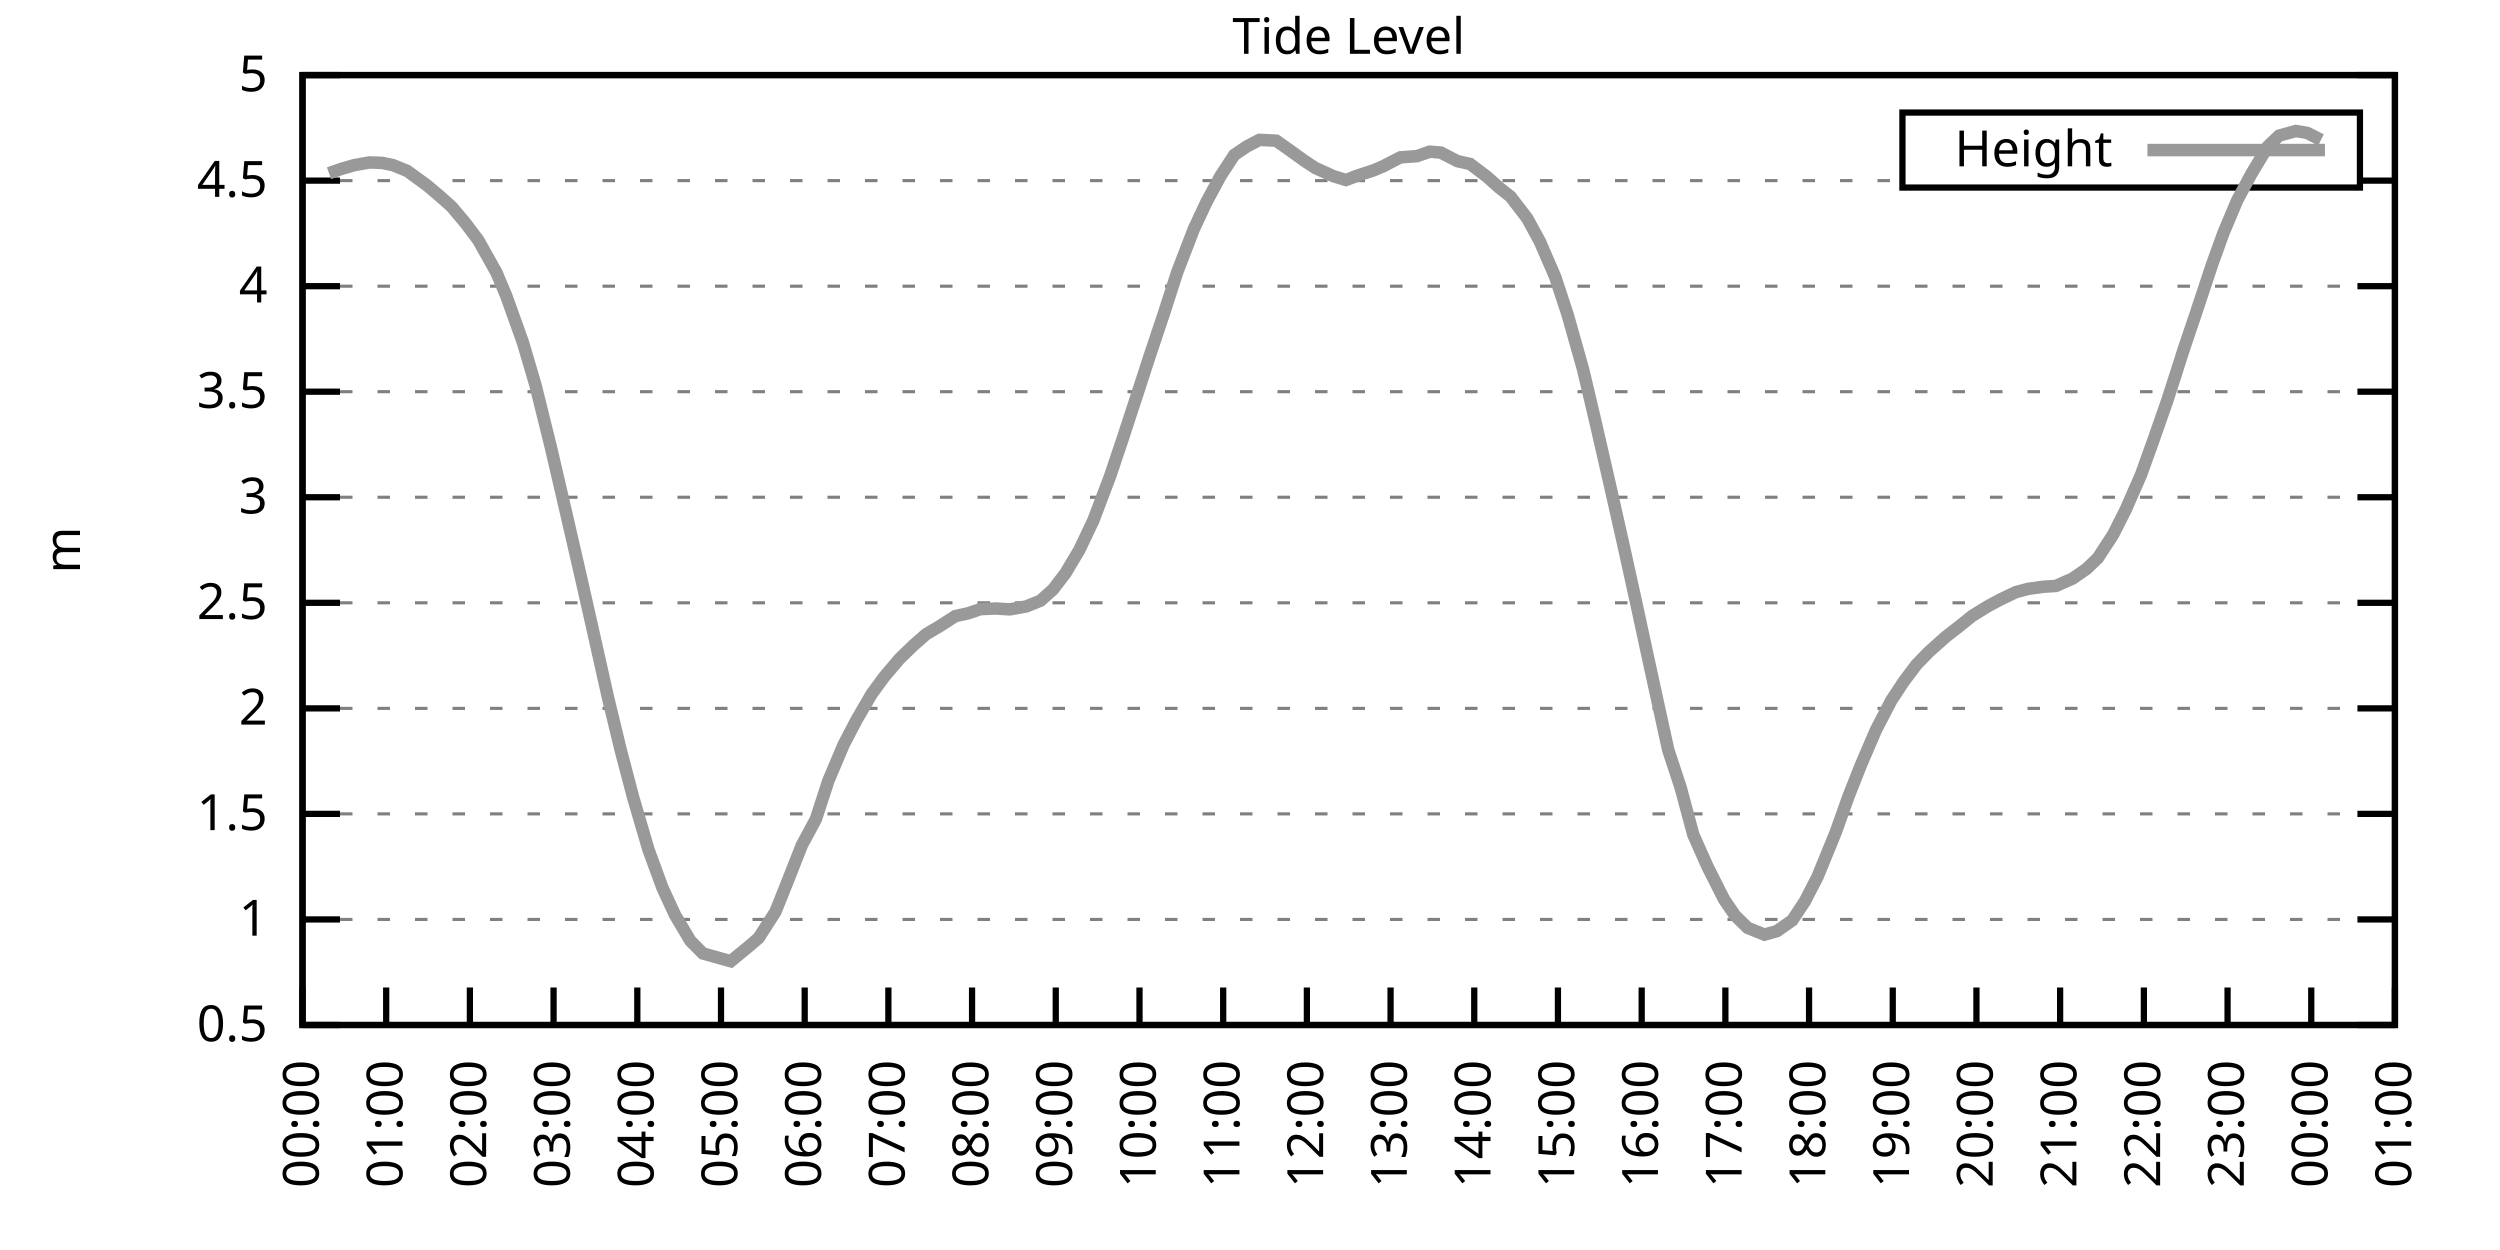
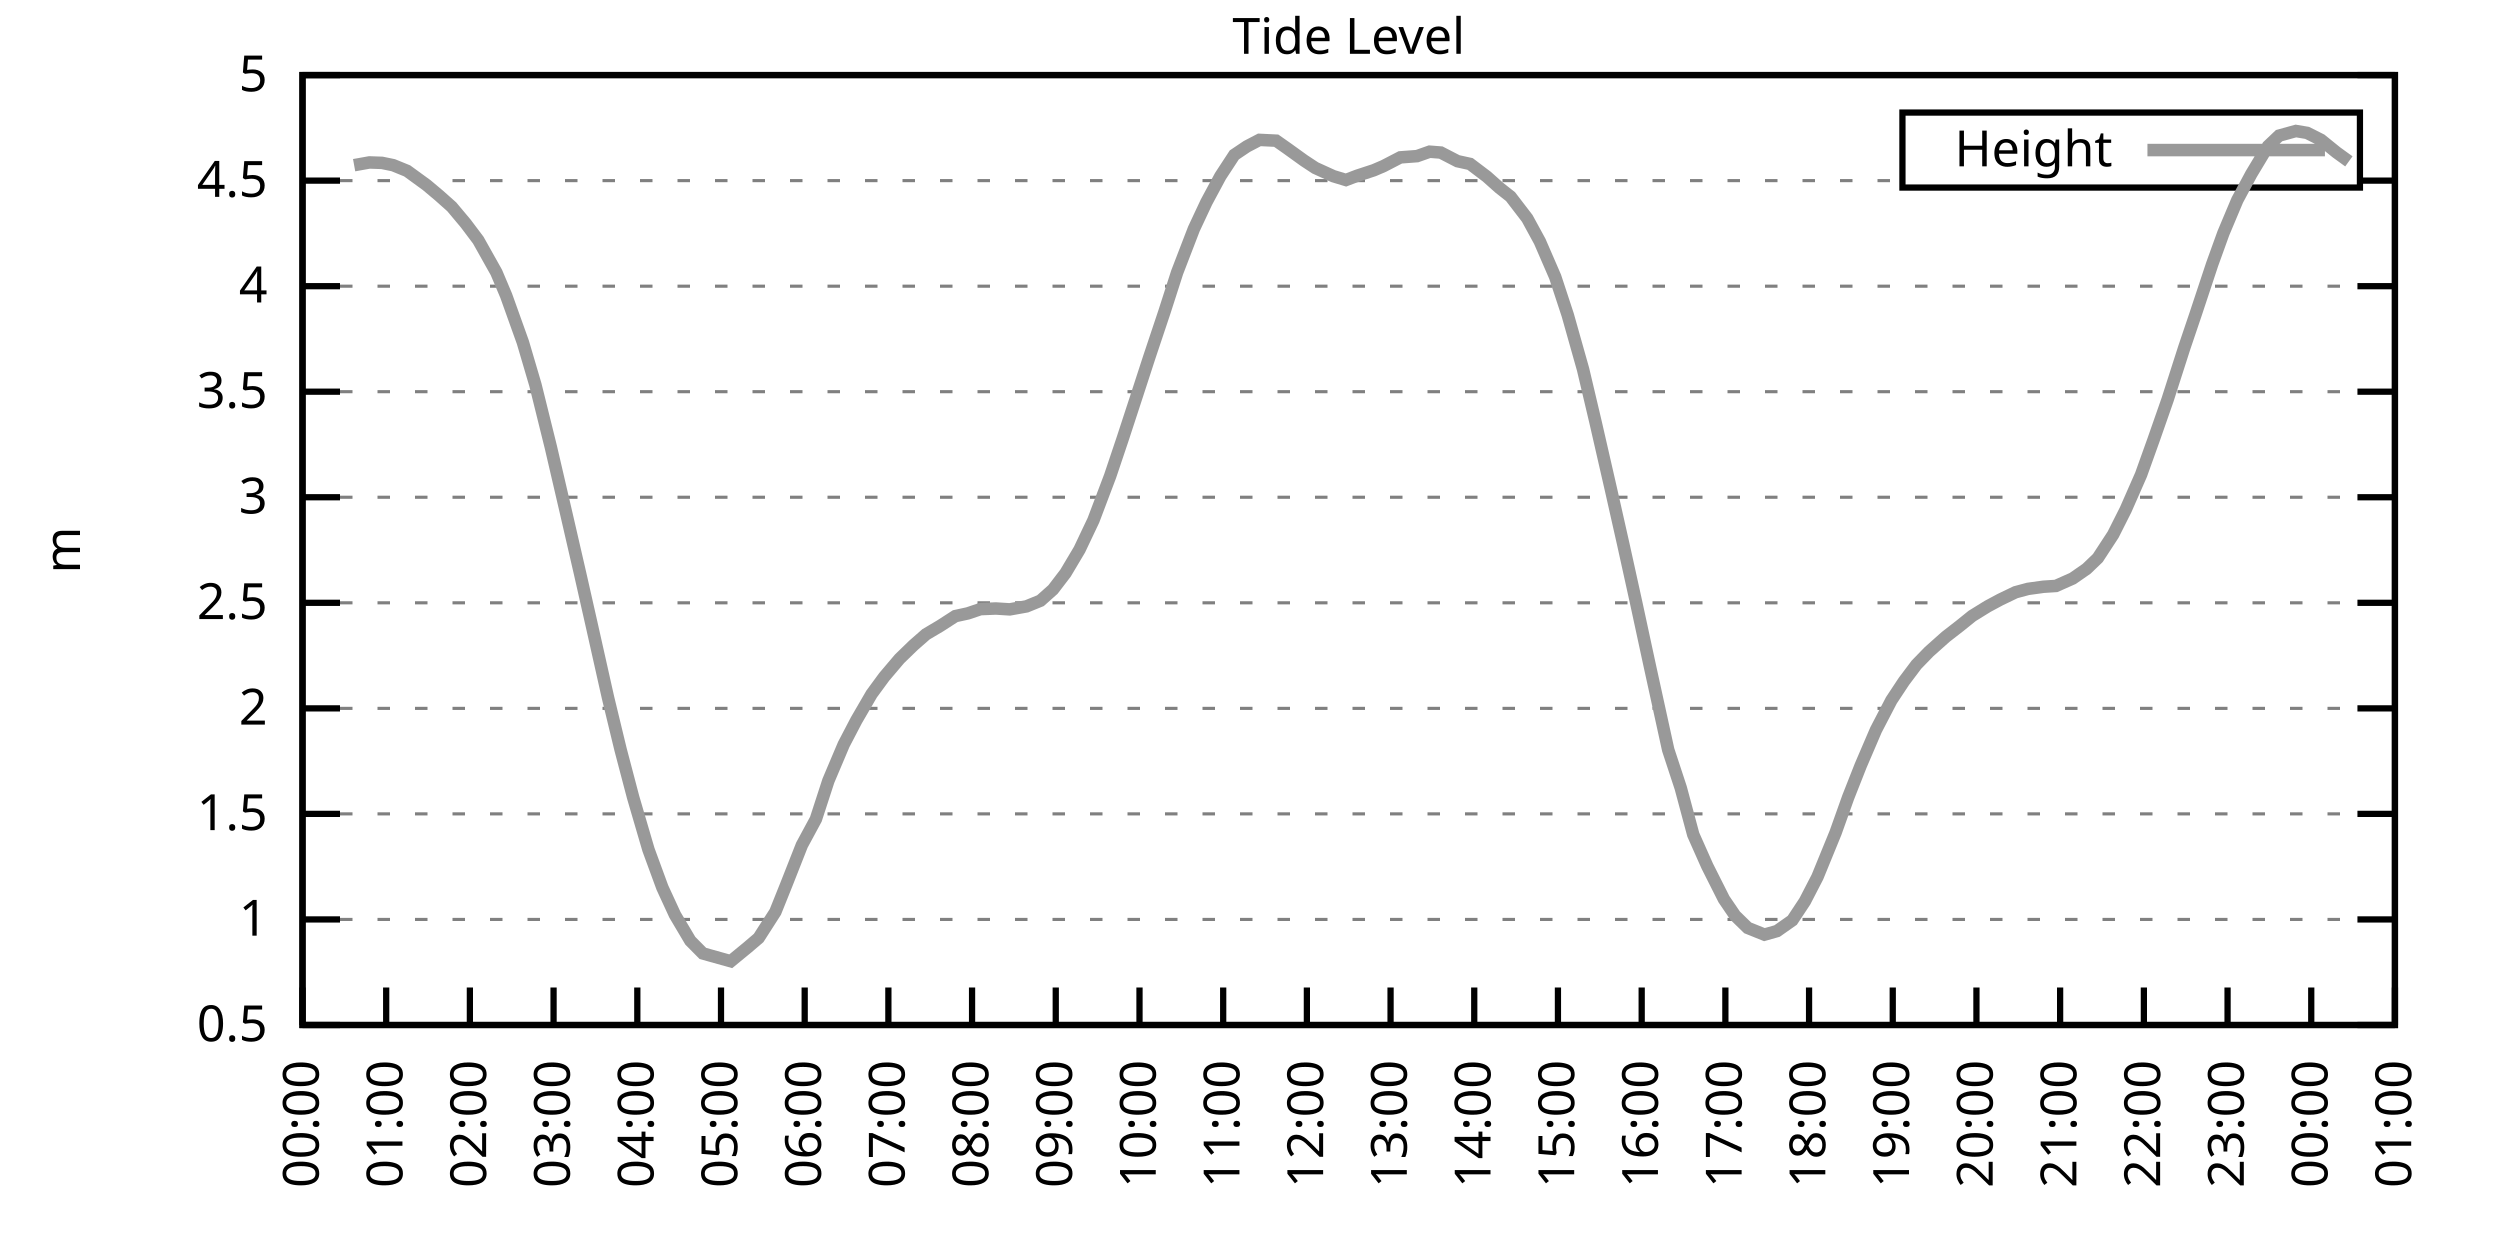
<svg xmlns="http://www.w3.org/2000/svg" xmlns:xlink="http://www.w3.org/1999/xlink" width="400" height="200" viewBox="0 0 400 200">
  <g id="gnuplot_canvas">
    <rect x="0" y="0" width="400" height="200" fill="none" />
    <defs>
      <circle id="gpDot" r="0.5" stroke-width="0.5" stroke="currentColor" />
      <path id="gpPt0" stroke-width="0.333" stroke="currentColor" d="M-1,0 h2 M0,-1 v2" />
      <path id="gpPt1" stroke-width="0.333" stroke="currentColor" d="M-1,-1 L1,1 M1,-1 L-1,1" />
      <path id="gpPt2" stroke-width="0.333" stroke="currentColor" d="M-1,0 L1,0 M0,-1 L0,1 M-1,-1 L1,1 M-1,1 L1,-1" />
      <rect id="gpPt3" stroke-width="0.333" stroke="currentColor" x="-1" y="-1" width="2" height="2" />
      <rect id="gpPt4" stroke-width="0.333" stroke="currentColor" fill="currentColor" x="-1" y="-1" width="2" height="2" />
      <circle id="gpPt5" stroke-width="0.333" stroke="currentColor" cx="0" cy="0" r="1" />
      <use xlink:href="#gpPt5" id="gpPt6" fill="currentColor" stroke="none" />
      <path id="gpPt7" stroke-width="0.333" stroke="currentColor" d="M0,-1.33 L-1.33,0.67 L1.33,0.67 z" />
      <use xlink:href="#gpPt7" id="gpPt8" fill="currentColor" stroke="none" />
      <use xlink:href="#gpPt7" id="gpPt9" stroke="currentColor" transform="rotate(180)" />
      <use xlink:href="#gpPt9" id="gpPt10" fill="currentColor" stroke="none" />
      <use xlink:href="#gpPt3" id="gpPt11" stroke="currentColor" transform="rotate(45)" />
      <use xlink:href="#gpPt11" id="gpPt12" fill="currentColor" stroke="none" />
      <path id="gpPt13" stroke-width="0.333" stroke="currentColor" d="M0,1.330 L1.265,0.411 L0.782,-1.067 L-0.782,-1.076 L-1.265,0.411 z" />
      <use xlink:href="#gpPt13" id="gpPt14" fill="currentColor" stroke="none" />
      <filter id="textbox" filterUnits="objectBoundingBox" x="0" y="0" height="1" width="1">
        <feFlood flood-color="white" flood-opacity="1" result="bgnd" />
        <feComposite in="SourceGraphic" in2="bgnd" operator="atop" />
      </filter>
      <filter id="greybox" filterUnits="objectBoundingBox" x="0" y="0" height="1" width="1">
        <feFlood flood-color="lightgrey" flood-opacity="1" result="grey" />
        <feComposite in="SourceGraphic" in2="grey" operator="atop" />
      </filter>
    </defs>
    <g fill="none" color="white" stroke="currentColor" stroke-width="1.00" stroke-linecap="butt" stroke-linejoin="miter">
</g>
    <g fill="none" color="black" stroke="currentColor" stroke-width="1.00" stroke-linecap="butt" stroke-linejoin="miter">
      <g stroke="none" shape-rendering="crispEdges">
        <polygon fill="rgb(255, 255, 255)" points="48.40,164.00 383.18,164.00 383.18,12.02 48.40,12.02 " />
      </g>
    </g>
    <g fill="none" color="black" stroke="currentColor" stroke-width="1.00" stroke-linecap="butt" stroke-linejoin="miter">
</g>
    <g fill="none" color="black" stroke="black" stroke-width="0.50" stroke-linecap="butt" stroke-linejoin="miter">
</g>
    <g fill="none" color="gray" stroke="currentColor" stroke-width="0.50" stroke-linecap="butt" stroke-linejoin="miter">
      <path stroke="gray" stroke-dasharray="2,4" class="gridline" d="M48.40,164.00 L383.19,164.00  " />
    </g>
    <g fill="none" color="gray" stroke="gray" stroke-width="1.00" stroke-linecap="butt" stroke-linejoin="miter">
</g>
    <g fill="none" color="black" stroke="currentColor" stroke-width="1.00" stroke-linecap="butt" stroke-linejoin="miter">
      <path stroke="black" d="M48.40,164.00 L54.40,164.00 M383.19,164.00 L377.19,164.00  " />
      <g transform="translate(42.80,166.60)" stroke="none" fill="black" font-family="Sans" font-size="8.00" text-anchor="end">
        <text>
          <tspan font-family="Sans"> 0.5</tspan>
        </text>
      </g>
    </g>
    <g fill="none" color="black" stroke="currentColor" stroke-width="1.00" stroke-linecap="butt" stroke-linejoin="miter">
</g>
    <g fill="none" color="black" stroke="black" stroke-width="0.50" stroke-linecap="butt" stroke-linejoin="miter">
</g>
    <g fill="none" color="gray" stroke="currentColor" stroke-width="0.50" stroke-linecap="butt" stroke-linejoin="miter">
      <path stroke="gray" stroke-dasharray="2,4" class="gridline" d="M48.40,147.11 L383.19,147.11  " />
    </g>
    <g fill="none" color="gray" stroke="gray" stroke-width="1.00" stroke-linecap="butt" stroke-linejoin="miter">
</g>
    <g fill="none" color="black" stroke="currentColor" stroke-width="1.00" stroke-linecap="butt" stroke-linejoin="miter">
      <path stroke="black" d="M48.40,147.11 L54.40,147.11 M383.19,147.11 L377.19,147.11  " />
      <g transform="translate(42.80,149.71)" stroke="none" fill="black" font-family="Sans" font-size="8.00" text-anchor="end">
        <text>
          <tspan font-family="Sans"> 1</tspan>
        </text>
      </g>
    </g>
    <g fill="none" color="black" stroke="currentColor" stroke-width="1.00" stroke-linecap="butt" stroke-linejoin="miter">
</g>
    <g fill="none" color="black" stroke="black" stroke-width="0.50" stroke-linecap="butt" stroke-linejoin="miter">
</g>
    <g fill="none" color="gray" stroke="currentColor" stroke-width="0.50" stroke-linecap="butt" stroke-linejoin="miter">
      <path stroke="gray" stroke-dasharray="2,4" class="gridline" d="M48.40,130.22 L383.19,130.22  " />
    </g>
    <g fill="none" color="gray" stroke="gray" stroke-width="1.00" stroke-linecap="butt" stroke-linejoin="miter">
</g>
    <g fill="none" color="black" stroke="currentColor" stroke-width="1.00" stroke-linecap="butt" stroke-linejoin="miter">
      <path stroke="black" d="M48.40,130.22 L54.40,130.22 M383.19,130.22 L377.19,130.22  " />
      <g transform="translate(42.80,132.82)" stroke="none" fill="black" font-family="Sans" font-size="8.00" text-anchor="end">
        <text>
          <tspan font-family="Sans"> 1.5</tspan>
        </text>
      </g>
    </g>
    <g fill="none" color="black" stroke="currentColor" stroke-width="1.00" stroke-linecap="butt" stroke-linejoin="miter">
</g>
    <g fill="none" color="black" stroke="black" stroke-width="0.50" stroke-linecap="butt" stroke-linejoin="miter">
</g>
    <g fill="none" color="gray" stroke="currentColor" stroke-width="0.50" stroke-linecap="butt" stroke-linejoin="miter">
      <path stroke="gray" stroke-dasharray="2,4" class="gridline" d="M48.40,113.34 L383.19,113.34  " />
    </g>
    <g fill="none" color="gray" stroke="gray" stroke-width="1.00" stroke-linecap="butt" stroke-linejoin="miter">
</g>
    <g fill="none" color="black" stroke="currentColor" stroke-width="1.00" stroke-linecap="butt" stroke-linejoin="miter">
      <path stroke="black" d="M48.40,113.34 L54.40,113.34 M383.19,113.34 L377.19,113.34  " />
      <g transform="translate(42.80,115.94)" stroke="none" fill="black" font-family="Sans" font-size="8.00" text-anchor="end">
        <text>
          <tspan font-family="Sans"> 2</tspan>
        </text>
      </g>
    </g>
    <g fill="none" color="black" stroke="currentColor" stroke-width="1.00" stroke-linecap="butt" stroke-linejoin="miter">
</g>
    <g fill="none" color="black" stroke="black" stroke-width="0.50" stroke-linecap="butt" stroke-linejoin="miter">
</g>
    <g fill="none" color="gray" stroke="currentColor" stroke-width="0.50" stroke-linecap="butt" stroke-linejoin="miter">
      <path stroke="gray" stroke-dasharray="2,4" class="gridline" d="M48.40,96.45 L383.19,96.45  " />
    </g>
    <g fill="none" color="gray" stroke="gray" stroke-width="1.00" stroke-linecap="butt" stroke-linejoin="miter">
</g>
    <g fill="none" color="black" stroke="currentColor" stroke-width="1.00" stroke-linecap="butt" stroke-linejoin="miter">
      <path stroke="black" d="M48.40,96.45 L54.40,96.45 M383.19,96.45 L377.19,96.45  " />
      <g transform="translate(42.80,99.05)" stroke="none" fill="black" font-family="Sans" font-size="8.00" text-anchor="end">
        <text>
          <tspan font-family="Sans"> 2.5</tspan>
        </text>
      </g>
    </g>
    <g fill="none" color="black" stroke="currentColor" stroke-width="1.00" stroke-linecap="butt" stroke-linejoin="miter">
</g>
    <g fill="none" color="black" stroke="black" stroke-width="0.50" stroke-linecap="butt" stroke-linejoin="miter">
</g>
    <g fill="none" color="gray" stroke="currentColor" stroke-width="0.50" stroke-linecap="butt" stroke-linejoin="miter">
      <path stroke="gray" stroke-dasharray="2,4" class="gridline" d="M48.40,79.56 L383.19,79.56  " />
    </g>
    <g fill="none" color="gray" stroke="gray" stroke-width="1.00" stroke-linecap="butt" stroke-linejoin="miter">
</g>
    <g fill="none" color="black" stroke="currentColor" stroke-width="1.00" stroke-linecap="butt" stroke-linejoin="miter">
      <path stroke="black" d="M48.40,79.56 L54.40,79.56 M383.19,79.56 L377.19,79.56  " />
      <g transform="translate(42.80,82.16)" stroke="none" fill="black" font-family="Sans" font-size="8.00" text-anchor="end">
        <text>
          <tspan font-family="Sans"> 3</tspan>
        </text>
      </g>
    </g>
    <g fill="none" color="black" stroke="currentColor" stroke-width="1.00" stroke-linecap="butt" stroke-linejoin="miter">
</g>
    <g fill="none" color="black" stroke="black" stroke-width="0.50" stroke-linecap="butt" stroke-linejoin="miter">
</g>
    <g fill="none" color="gray" stroke="currentColor" stroke-width="0.50" stroke-linecap="butt" stroke-linejoin="miter">
      <path stroke="gray" stroke-dasharray="2,4" class="gridline" d="M48.40,62.67 L383.19,62.67  " />
    </g>
    <g fill="none" color="gray" stroke="gray" stroke-width="1.00" stroke-linecap="butt" stroke-linejoin="miter">
</g>
    <g fill="none" color="black" stroke="currentColor" stroke-width="1.00" stroke-linecap="butt" stroke-linejoin="miter">
      <path stroke="black" d="M48.40,62.67 L54.40,62.67 M383.19,62.67 L377.19,62.67  " />
      <g transform="translate(42.80,65.27)" stroke="none" fill="black" font-family="Sans" font-size="8.00" text-anchor="end">
        <text>
          <tspan font-family="Sans"> 3.5</tspan>
        </text>
      </g>
    </g>
    <g fill="none" color="black" stroke="currentColor" stroke-width="1.00" stroke-linecap="butt" stroke-linejoin="miter">
</g>
    <g fill="none" color="black" stroke="black" stroke-width="0.50" stroke-linecap="butt" stroke-linejoin="miter">
</g>
    <g fill="none" color="gray" stroke="currentColor" stroke-width="0.50" stroke-linecap="butt" stroke-linejoin="miter">
      <path stroke="gray" stroke-dasharray="2,4" class="gridline" d="M48.40,45.79 L383.19,45.79  " />
    </g>
    <g fill="none" color="gray" stroke="gray" stroke-width="1.00" stroke-linecap="butt" stroke-linejoin="miter">
</g>
    <g fill="none" color="black" stroke="currentColor" stroke-width="1.00" stroke-linecap="butt" stroke-linejoin="miter">
      <path stroke="black" d="M48.40,45.79 L54.40,45.79 M383.19,45.79 L377.19,45.79  " />
      <g transform="translate(42.80,48.39)" stroke="none" fill="black" font-family="Sans" font-size="8.00" text-anchor="end">
        <text>
          <tspan font-family="Sans"> 4</tspan>
        </text>
      </g>
    </g>
    <g fill="none" color="black" stroke="currentColor" stroke-width="1.00" stroke-linecap="butt" stroke-linejoin="miter">
</g>
    <g fill="none" color="black" stroke="black" stroke-width="0.50" stroke-linecap="butt" stroke-linejoin="miter">
</g>
    <g fill="none" color="gray" stroke="currentColor" stroke-width="0.50" stroke-linecap="butt" stroke-linejoin="miter">
      <path stroke="gray" stroke-dasharray="2,4" class="gridline" d="M48.40,28.90 L304.39,28.90 M377.59,28.90 L383.19,28.90  " />
    </g>
    <g fill="none" color="gray" stroke="gray" stroke-width="1.00" stroke-linecap="butt" stroke-linejoin="miter">
</g>
    <g fill="none" color="black" stroke="currentColor" stroke-width="1.00" stroke-linecap="butt" stroke-linejoin="miter">
      <path stroke="black" d="M48.40,28.90 L54.40,28.90 M383.19,28.90 L377.19,28.90  " />
      <g transform="translate(42.80,31.50)" stroke="none" fill="black" font-family="Sans" font-size="8.00" text-anchor="end">
        <text>
          <tspan font-family="Sans"> 4.5</tspan>
        </text>
      </g>
    </g>
    <g fill="none" color="black" stroke="currentColor" stroke-width="1.00" stroke-linecap="butt" stroke-linejoin="miter">
</g>
    <g fill="none" color="black" stroke="black" stroke-width="0.50" stroke-linecap="butt" stroke-linejoin="miter">
</g>
    <g fill="none" color="gray" stroke="currentColor" stroke-width="0.50" stroke-linecap="butt" stroke-linejoin="miter">
      <path stroke="gray" stroke-dasharray="2,4" class="gridline" d="M48.40,12.01 L383.19,12.01  " />
    </g>
    <g fill="none" color="gray" stroke="gray" stroke-width="1.00" stroke-linecap="butt" stroke-linejoin="miter">
</g>
    <g fill="none" color="black" stroke="currentColor" stroke-width="1.00" stroke-linecap="butt" stroke-linejoin="miter">
      <path stroke="black" d="M48.40,12.01 L54.40,12.01 M383.19,12.01 L377.19,12.01  " />
      <g transform="translate(42.80,14.61)" stroke="none" fill="black" font-family="Sans" font-size="8.00" text-anchor="end">
        <text>
          <tspan font-family="Sans"> 5</tspan>
        </text>
      </g>
    </g>
    <g fill="none" color="black" stroke="currentColor" stroke-width="1.00" stroke-linecap="butt" stroke-linejoin="miter">
      <path stroke="black" d="M48.40,164.00 L48.40,158.00  " />
      <g transform="translate(51.00,169.60) rotate(270.00)" stroke="none" fill="black" font-family="Sans" font-size="8.00" text-anchor="end">
        <text>
          <tspan font-family="Sans">00:00</tspan>
        </text>
      </g>
    </g>
    <g fill="none" color="black" stroke="currentColor" stroke-width="1.00" stroke-linecap="butt" stroke-linejoin="miter">
      <path stroke="black" d="M61.79,164.00 L61.79,158.00  " />
      <g transform="translate(64.39,169.60) rotate(270.00)" stroke="none" fill="black" font-family="Sans" font-size="8.00" text-anchor="end">
        <text>
          <tspan font-family="Sans">01:00</tspan>
        </text>
      </g>
    </g>
    <g fill="none" color="black" stroke="currentColor" stroke-width="1.00" stroke-linecap="butt" stroke-linejoin="miter">
      <path stroke="black" d="M75.18,164.00 L75.18,158.00  " />
      <g transform="translate(77.78,169.60) rotate(270.00)" stroke="none" fill="black" font-family="Sans" font-size="8.00" text-anchor="end">
        <text>
          <tspan font-family="Sans">02:00</tspan>
        </text>
      </g>
    </g>
    <g fill="none" color="black" stroke="currentColor" stroke-width="1.00" stroke-linecap="butt" stroke-linejoin="miter">
      <path stroke="black" d="M88.57,164.00 L88.57,158.00  " />
      <g transform="translate(91.17,169.60) rotate(270.00)" stroke="none" fill="black" font-family="Sans" font-size="8.00" text-anchor="end">
        <text>
          <tspan font-family="Sans">03:00</tspan>
        </text>
      </g>
    </g>
    <g fill="none" color="black" stroke="currentColor" stroke-width="1.00" stroke-linecap="butt" stroke-linejoin="miter">
      <path stroke="black" d="M101.97,164.00 L101.97,158.00  " />
      <g transform="translate(104.57,169.60) rotate(270.00)" stroke="none" fill="black" font-family="Sans" font-size="8.00" text-anchor="end">
        <text>
          <tspan font-family="Sans">04:00</tspan>
        </text>
      </g>
    </g>
    <g fill="none" color="black" stroke="currentColor" stroke-width="1.00" stroke-linecap="butt" stroke-linejoin="miter">
      <path stroke="black" d="M115.36,164.00 L115.36,158.00  " />
      <g transform="translate(117.96,169.60) rotate(270.00)" stroke="none" fill="black" font-family="Sans" font-size="8.00" text-anchor="end">
        <text>
          <tspan font-family="Sans">05:00</tspan>
        </text>
      </g>
    </g>
    <g fill="none" color="black" stroke="currentColor" stroke-width="1.00" stroke-linecap="butt" stroke-linejoin="miter">
      <path stroke="black" d="M128.75,164.00 L128.75,158.00  " />
      <g transform="translate(131.35,169.60) rotate(270.00)" stroke="none" fill="black" font-family="Sans" font-size="8.00" text-anchor="end">
        <text>
          <tspan font-family="Sans">06:00</tspan>
        </text>
      </g>
    </g>
    <g fill="none" color="black" stroke="currentColor" stroke-width="1.00" stroke-linecap="butt" stroke-linejoin="miter">
      <path stroke="black" d="M142.14,164.00 L142.14,158.00  " />
      <g transform="translate(144.74,169.60) rotate(270.00)" stroke="none" fill="black" font-family="Sans" font-size="8.00" text-anchor="end">
        <text>
          <tspan font-family="Sans">07:00</tspan>
        </text>
      </g>
    </g>
    <g fill="none" color="black" stroke="currentColor" stroke-width="1.00" stroke-linecap="butt" stroke-linejoin="miter">
      <path stroke="black" d="M155.53,164.00 L155.53,158.00  " />
      <g transform="translate(158.13,169.60) rotate(270.00)" stroke="none" fill="black" font-family="Sans" font-size="8.00" text-anchor="end">
        <text>
          <tspan font-family="Sans">08:00</tspan>
        </text>
      </g>
    </g>
    <g fill="none" color="black" stroke="currentColor" stroke-width="1.00" stroke-linecap="butt" stroke-linejoin="miter">
      <path stroke="black" d="M168.92,164.00 L168.92,158.00  " />
      <g transform="translate(171.52,169.60) rotate(270.00)" stroke="none" fill="black" font-family="Sans" font-size="8.00" text-anchor="end">
        <text>
          <tspan font-family="Sans">09:00</tspan>
        </text>
      </g>
    </g>
    <g fill="none" color="black" stroke="currentColor" stroke-width="1.00" stroke-linecap="butt" stroke-linejoin="miter">
      <path stroke="black" d="M182.32,164.00 L182.32,158.00  " />
      <g transform="translate(184.92,169.60) rotate(270.00)" stroke="none" fill="black" font-family="Sans" font-size="8.00" text-anchor="end">
        <text>
          <tspan font-family="Sans">10:00</tspan>
        </text>
      </g>
    </g>
    <g fill="none" color="black" stroke="currentColor" stroke-width="1.00" stroke-linecap="butt" stroke-linejoin="miter">
      <path stroke="black" d="M195.71,164.00 L195.71,158.00  " />
      <g transform="translate(198.31,169.60) rotate(270.00)" stroke="none" fill="black" font-family="Sans" font-size="8.00" text-anchor="end">
        <text>
          <tspan font-family="Sans">11:00</tspan>
        </text>
      </g>
    </g>
    <g fill="none" color="black" stroke="currentColor" stroke-width="1.00" stroke-linecap="butt" stroke-linejoin="miter">
      <path stroke="black" d="M209.10,164.00 L209.10,158.00  " />
      <g transform="translate(211.70,169.60) rotate(270.00)" stroke="none" fill="black" font-family="Sans" font-size="8.00" text-anchor="end">
        <text>
          <tspan font-family="Sans">12:00</tspan>
        </text>
      </g>
    </g>
    <g fill="none" color="black" stroke="currentColor" stroke-width="1.00" stroke-linecap="butt" stroke-linejoin="miter">
      <path stroke="black" d="M222.49,164.00 L222.49,158.00  " />
      <g transform="translate(225.09,169.60) rotate(270.00)" stroke="none" fill="black" font-family="Sans" font-size="8.00" text-anchor="end">
        <text>
          <tspan font-family="Sans">13:00</tspan>
        </text>
      </g>
    </g>
    <g fill="none" color="black" stroke="currentColor" stroke-width="1.00" stroke-linecap="butt" stroke-linejoin="miter">
      <path stroke="black" d="M235.88,164.00 L235.88,158.00  " />
      <g transform="translate(238.48,169.60) rotate(270.00)" stroke="none" fill="black" font-family="Sans" font-size="8.00" text-anchor="end">
        <text>
          <tspan font-family="Sans">14:00</tspan>
        </text>
      </g>
    </g>
    <g fill="none" color="black" stroke="currentColor" stroke-width="1.00" stroke-linecap="butt" stroke-linejoin="miter">
      <path stroke="black" d="M249.27,164.00 L249.27,158.00  " />
      <g transform="translate(251.87,169.60) rotate(270.00)" stroke="none" fill="black" font-family="Sans" font-size="8.00" text-anchor="end">
        <text>
          <tspan font-family="Sans">15:00</tspan>
        </text>
      </g>
    </g>
    <g fill="none" color="black" stroke="currentColor" stroke-width="1.00" stroke-linecap="butt" stroke-linejoin="miter">
      <path stroke="black" d="M262.67,164.00 L262.67,158.00  " />
      <g transform="translate(265.27,169.60) rotate(270.00)" stroke="none" fill="black" font-family="Sans" font-size="8.00" text-anchor="end">
        <text>
          <tspan font-family="Sans">16:00</tspan>
        </text>
      </g>
    </g>
    <g fill="none" color="black" stroke="currentColor" stroke-width="1.00" stroke-linecap="butt" stroke-linejoin="miter">
      <path stroke="black" d="M276.06,164.00 L276.06,158.00  " />
      <g transform="translate(278.66,169.60) rotate(270.00)" stroke="none" fill="black" font-family="Sans" font-size="8.00" text-anchor="end">
        <text>
          <tspan font-family="Sans">17:00</tspan>
        </text>
      </g>
    </g>
    <g fill="none" color="black" stroke="currentColor" stroke-width="1.00" stroke-linecap="butt" stroke-linejoin="miter">
      <path stroke="black" d="M289.45,164.00 L289.45,158.00  " />
      <g transform="translate(292.05,169.60) rotate(270.00)" stroke="none" fill="black" font-family="Sans" font-size="8.00" text-anchor="end">
        <text>
          <tspan font-family="Sans">18:00</tspan>
        </text>
      </g>
    </g>
    <g fill="none" color="black" stroke="currentColor" stroke-width="1.00" stroke-linecap="butt" stroke-linejoin="miter">
      <path stroke="black" d="M302.84,164.00 L302.84,158.00  " />
      <g transform="translate(305.44,169.60) rotate(270.00)" stroke="none" fill="black" font-family="Sans" font-size="8.00" text-anchor="end">
        <text>
          <tspan font-family="Sans">19:00</tspan>
        </text>
      </g>
    </g>
    <g fill="none" color="black" stroke="currentColor" stroke-width="1.00" stroke-linecap="butt" stroke-linejoin="miter">
      <path stroke="black" d="M316.23,164.00 L316.23,158.00  " />
      <g transform="translate(318.83,169.60) rotate(270.00)" stroke="none" fill="black" font-family="Sans" font-size="8.00" text-anchor="end">
        <text>
          <tspan font-family="Sans">20:00</tspan>
        </text>
      </g>
    </g>
    <g fill="none" color="black" stroke="currentColor" stroke-width="1.00" stroke-linecap="butt" stroke-linejoin="miter">
      <path stroke="black" d="M329.62,164.00 L329.62,158.00  " />
      <g transform="translate(332.22,169.60) rotate(270.00)" stroke="none" fill="black" font-family="Sans" font-size="8.00" text-anchor="end">
        <text>
          <tspan font-family="Sans">21:00</tspan>
        </text>
      </g>
    </g>
    <g fill="none" color="black" stroke="currentColor" stroke-width="1.00" stroke-linecap="butt" stroke-linejoin="miter">
      <path stroke="black" d="M343.02,164.00 L343.02,158.00  " />
      <g transform="translate(345.62,169.60) rotate(270.00)" stroke="none" fill="black" font-family="Sans" font-size="8.00" text-anchor="end">
        <text>
          <tspan font-family="Sans">22:00</tspan>
        </text>
      </g>
    </g>
    <g fill="none" color="black" stroke="currentColor" stroke-width="1.00" stroke-linecap="butt" stroke-linejoin="miter">
      <path stroke="black" d="M356.41,164.00 L356.41,158.00  " />
      <g transform="translate(359.01,169.60) rotate(270.00)" stroke="none" fill="black" font-family="Sans" font-size="8.00" text-anchor="end">
        <text>
          <tspan font-family="Sans">23:00</tspan>
        </text>
      </g>
    </g>
    <g fill="none" color="black" stroke="currentColor" stroke-width="1.00" stroke-linecap="butt" stroke-linejoin="miter">
      <path stroke="black" d="M369.80,164.00 L369.80,158.00  " />
      <g transform="translate(372.40,169.60) rotate(270.00)" stroke="none" fill="black" font-family="Sans" font-size="8.00" text-anchor="end">
        <text>
          <tspan font-family="Sans">00:00</tspan>
        </text>
      </g>
    </g>
    <g fill="none" color="black" stroke="currentColor" stroke-width="1.00" stroke-linecap="butt" stroke-linejoin="miter">
      <path stroke="black" d="M383.19,164.00 L383.19,158.00  " />
      <g transform="translate(385.79,169.60) rotate(270.00)" stroke="none" fill="black" font-family="Sans" font-size="8.00" text-anchor="end">
        <text>
          <tspan font-family="Sans">01:00</tspan>
        </text>
      </g>
    </g>
    <g fill="none" color="black" stroke="currentColor" stroke-width="1.00" stroke-linecap="butt" stroke-linejoin="miter">
</g>
    <g fill="none" color="black" stroke="currentColor" stroke-width="1.00" stroke-linecap="butt" stroke-linejoin="miter">
      <path stroke="black" d="M48.40,12.01 L48.40,164.00 L383.19,164.00 L383.19,12.01 L48.40,12.01 Z  " />
    </g>
    <g fill="none" color="black" stroke="currentColor" stroke-width="1.00" stroke-linecap="butt" stroke-linejoin="miter">
</g>
    <g fill="none" color="black" stroke="currentColor" stroke-width="1.00" stroke-linecap="butt" stroke-linejoin="miter">
      <path stroke="black" d="M304.39,30.01 L304.39,18.01 L377.59,18.01 L377.59,30.01 L304.39,30.01 Z  " />
    </g>
    <g id="Tide_level_plot_1">
      <g fill="none" color="white" stroke="black" stroke-width="2.00" stroke-linecap="butt" stroke-linejoin="miter">
</g>
      <g fill="none" color="black" stroke="currentColor" stroke-width="2.00" stroke-linecap="butt" stroke-linejoin="miter">
        <g transform="translate(337.99,26.61)" stroke="none" fill="black" font-family="Sans" font-size="8.00" text-anchor="end">
          <text>
            <tspan font-family="Sans">Height</tspan>
          </text>
        </g>
      </g>
      <g fill="none" color="black" stroke="currentColor" stroke-width="2.00" stroke-linecap="butt" stroke-linejoin="miter">
-         <path stroke="rgb(153, 153, 153)" d="M343.59,24.01 L371.99,24.01 M52.64,27.72 L54.65,27.01 L56.66,26.43 L59.11,25.99 L61.12,26.06 L62.91,26.43   L65.14,27.34 L68.26,29.61 L70.27,31.30 L72.28,33.09 L74.51,35.75 L76.52,38.42 L79.42,43.59 L80.99,47.31   L83.66,54.77 L85.67,61.59 L88.13,71.52 L90.58,82.06 L92.82,91.79 L94.60,99.66 L97.28,111.61 L99.29,119.92   L101.30,127.56 L103.75,135.93 L105.98,142.01 L107.99,146.37 L110.45,150.52 L112.46,152.55 L116.92,153.80 L119.60,151.60   L121.38,150.08 L124.06,145.90 L125.85,141.44 L128.30,135.22 L130.54,131.07 L132.54,124.92 L135.00,119.11 L137.01,115.26   L139.46,111.04 L141.47,108.30 L143.93,105.40 L146.16,103.24 L148.17,101.48 L150.40,100.16 L152.85,98.58 L154.86,98.14   L156.87,97.46 L159.33,97.36 L161.56,97.50 L164.24,97.02 L166.47,96.11 L168.48,94.32 L170.49,91.69 L172.72,87.94   L174.95,83.24 L177.63,76.15 L179.64,70.17 L181.87,63.35 L183.88,57.17 L186.33,49.84 L188.34,43.59 L191.02,36.63   L193.03,32.34 L195.26,28.19 L197.49,24.78 L199.50,23.43 L201.51,22.38 L204.19,22.51 L205.97,23.76 L208.65,25.69   L210.44,26.87 L213.34,28.19 L215.35,28.80 L217.13,28.12 L219.81,27.24 L221.37,26.57 L224.05,25.18 L226.73,24.98   L228.74,24.27 L230.53,24.41 L233.20,25.79 L235.21,26.23 L237.89,28.26 L239.90,30.05 L241.69,31.46 L244.36,34.94   L246.37,38.63 L248.83,44.30 L250.84,50.41 L253.29,59.09 L255.30,67.60 L257.76,78.35 L259.76,87.23 L261.77,96.35   L264.00,106.68 L266.91,119.96 L268.92,126.07 L270.92,133.53 L273.16,138.57 L275.83,143.87 L277.62,146.50 L279.63,148.46   L282.31,149.54 L284.32,148.97 L286.77,147.25 L288.78,144.21 L290.79,140.32 L293.69,133.23 L295.70,127.59 L297.71,122.49   L300.16,116.78 L302.62,112.05 L304.63,109.01 L306.63,106.35 L308.64,104.28 L311.32,101.89 L313.55,100.16 L315.56,98.54   L318.02,97.02 L320.03,95.94 L322.48,94.76 L324.49,94.22 L326.95,93.88 L328.95,93.75 L331.63,92.56 L333.86,91.01   L335.65,89.29 L338.10,85.54 L340.11,81.55 L342.57,75.95 L344.58,70.34 L346.81,63.96 L349.49,55.61 L351.27,50.35   L353.95,42.27 L355.74,37.31 L357.97,32.01 L360.20,27.85 L362.88,23.39 L364.66,21.70 L367.34,20.96 L369.13,21.26   L371.36,22.38  " />
+         <path stroke="rgb(153, 153, 153)" d="M343.59,24.01 L371.99,24.01 M56.66,26.43 L59.11,25.99 L61.12,26.06 L62.91,26.43 L65.14,27.34 L68.26,29.61   L70.27,31.30 L72.28,33.09 L74.51,35.75 L76.52,38.42 L79.42,43.59 L80.99,47.31 L83.66,54.77 L85.67,61.59   L88.13,71.52 L90.58,82.06 L92.82,91.79 L94.60,99.66 L97.28,111.61 L99.29,119.92 L101.30,127.56 L103.75,135.93   L105.98,142.01 L107.99,146.37 L110.45,150.52 L112.46,152.55 L116.92,153.80 L119.60,151.60 L121.38,150.08 L124.06,145.90   L125.85,141.44 L128.30,135.22 L130.54,131.07 L132.54,124.92 L135.00,119.11 L137.01,115.26 L139.46,111.04 L141.47,108.30   L143.93,105.40 L146.16,103.24 L148.17,101.48 L150.40,100.16 L152.85,98.58 L154.86,98.14 L156.87,97.46 L159.33,97.36   L161.56,97.50 L164.24,97.02 L166.47,96.11 L168.48,94.32 L170.49,91.69 L172.72,87.94 L174.95,83.24 L177.63,76.15   L179.64,70.17 L181.87,63.35 L183.88,57.17 L186.33,49.84 L188.34,43.59 L191.02,36.63 L193.03,32.34 L195.26,28.19   L197.49,24.78 L199.50,23.43 L201.51,22.38 L204.19,22.51 L205.97,23.76 L208.65,25.69 L210.44,26.87 L213.34,28.19   L215.35,28.80 L217.13,28.12 L219.81,27.24 L221.37,26.57 L224.05,25.18 L226.73,24.98 L228.74,24.27 L230.53,24.41   L233.20,25.79 L235.21,26.23 L237.89,28.26 L239.90,30.05 L241.69,31.46 L244.36,34.94 L246.37,38.63 L248.83,44.30   L250.84,50.41 L253.29,59.09 L255.30,67.60 L257.76,78.35 L259.76,87.23 L261.77,96.35 L264.00,106.68 L266.91,119.96   L268.92,126.07 L270.92,133.53 L273.16,138.57 L275.83,143.87 L277.62,146.50 L279.63,148.46 L282.31,149.54 L284.32,148.97   L286.77,147.25 L288.78,144.21 L290.79,140.32 L293.69,133.23 L295.70,127.59 L297.71,122.49 L300.16,116.78 L302.62,112.05   L304.63,109.01 L306.63,106.35 L308.64,104.28 L311.32,101.89 L313.55,100.16 L315.56,98.54 L318.02,97.02 L320.03,95.94   L322.48,94.76 L324.49,94.22 L326.95,93.88 L328.95,93.75 L331.63,92.56 L333.86,91.01 L335.65,89.29 L338.10,85.54   L340.11,81.55 L342.57,75.95 L344.58,70.34 L346.81,63.96 L349.49,55.61 L351.27,50.35 L353.95,42.27 L355.74,37.31   L357.97,32.01 L360.20,27.85 L362.88,23.39 L364.66,21.70 L367.34,20.96 L369.13,21.26 L371.36,22.38 L373.82,24.37   L375.82,25.82  " />
      </g>
    </g>
    <g fill="none" color="black" stroke="currentColor" stroke-width="2.00" stroke-linecap="butt" stroke-linejoin="miter">
</g>
    <g fill="none" color="black" stroke="black" stroke-width="1.00" stroke-linecap="butt" stroke-linejoin="miter">
</g>
    <g fill="none" color="black" stroke="currentColor" stroke-width="1.00" stroke-linecap="butt" stroke-linejoin="miter">
      <path stroke="black" d="M48.40,12.01 L48.40,164.00 L383.19,164.00 L383.19,12.01 L48.40,12.01 Z  " />
      <g transform="translate(12.80,88.01) rotate(270.00)" stroke="none" fill="black" font-family="Sans" font-size="8.00" text-anchor="middle">
        <text>
          <tspan font-family="Sans">m</tspan>
        </text>
      </g>
    </g>
    <g fill="none" color="black" stroke="currentColor" stroke-width="1.00" stroke-linecap="butt" stroke-linejoin="miter">
</g>
    <g fill="none" color="black" stroke="currentColor" stroke-width="1.00" stroke-linecap="butt" stroke-linejoin="miter">
      <g transform="translate(215.79,8.61)" stroke="none" fill="black" font-family="Sans" font-size="8.00" text-anchor="middle">
        <text>
          <tspan font-family="Sans">Tide Level</tspan>
        </text>
      </g>
    </g>
    <g fill="none" color="black" stroke="currentColor" stroke-width="1.00" stroke-linecap="butt" stroke-linejoin="miter">
</g>
  </g>
</svg>
